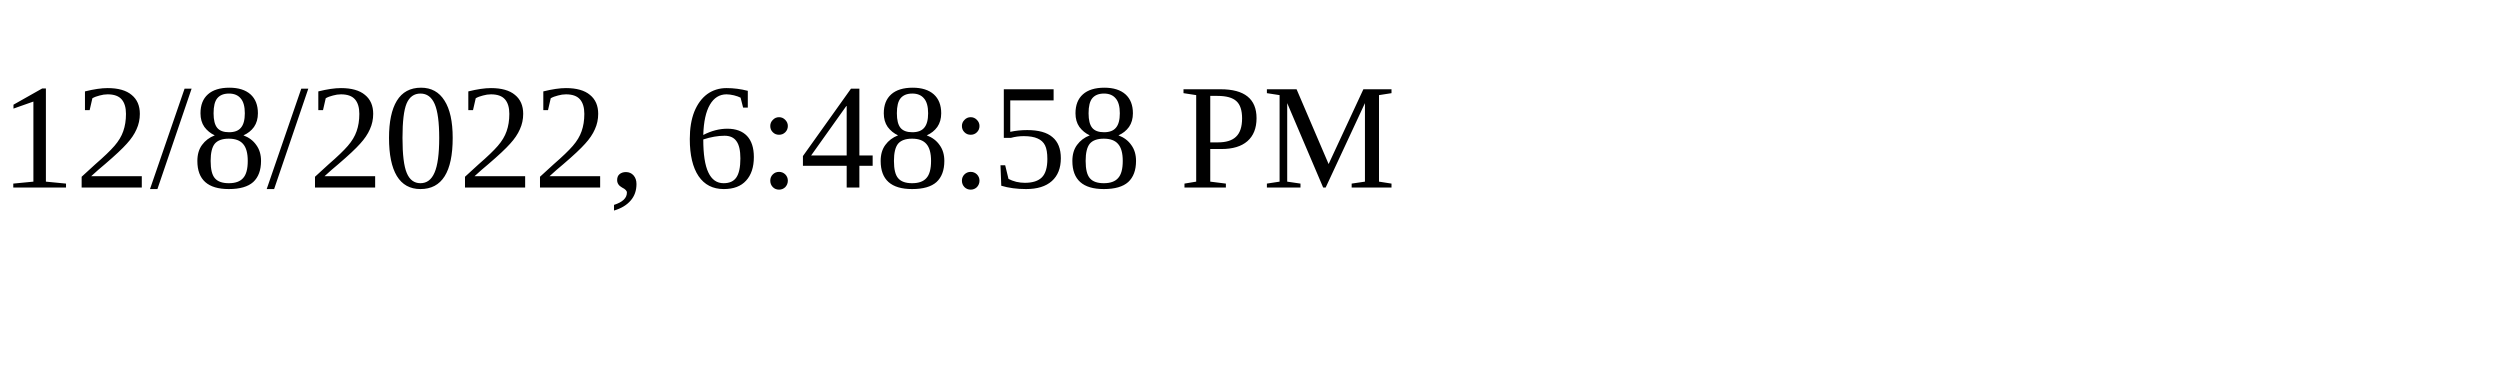
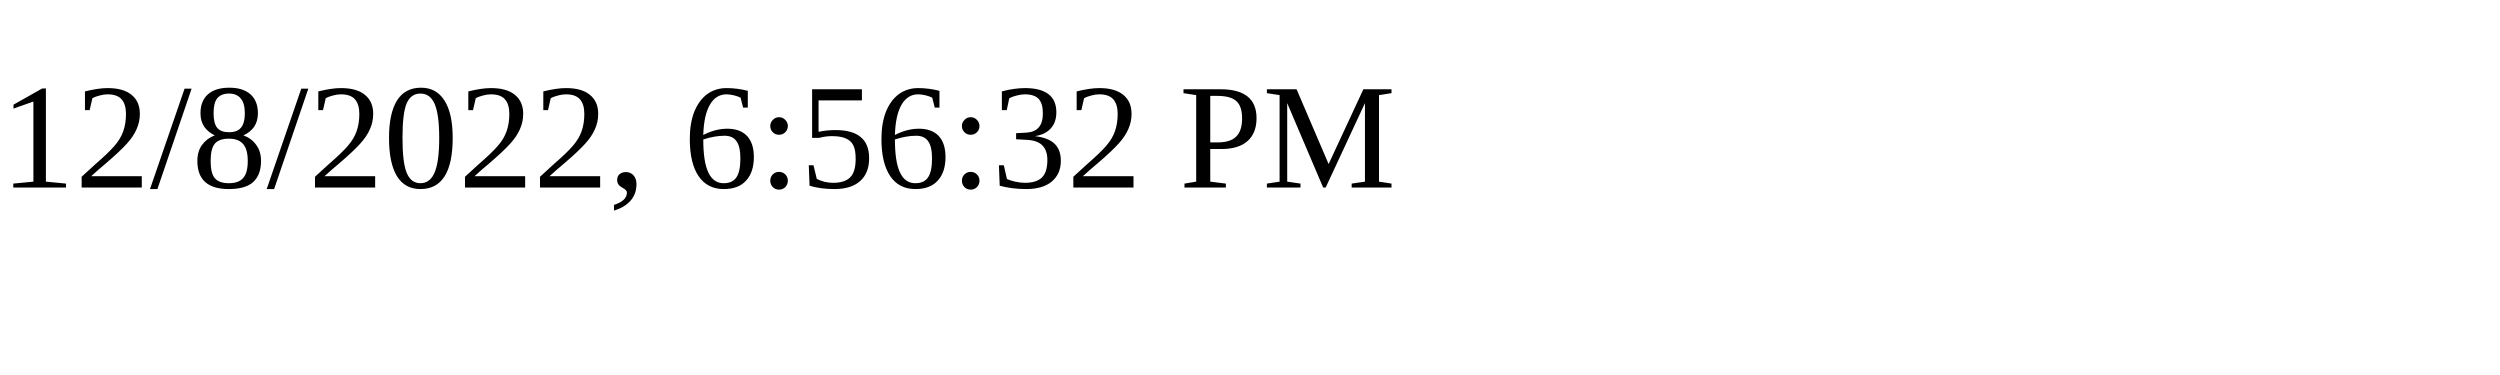
<svg xmlns="http://www.w3.org/2000/svg" height="30" width="200">
-   <text x="0" y="15">12/8/2022, 6:48:58 PM</text>
+   <text x="0" y="15">12/8/2022, 6:56:32 PM</text>
</svg>
